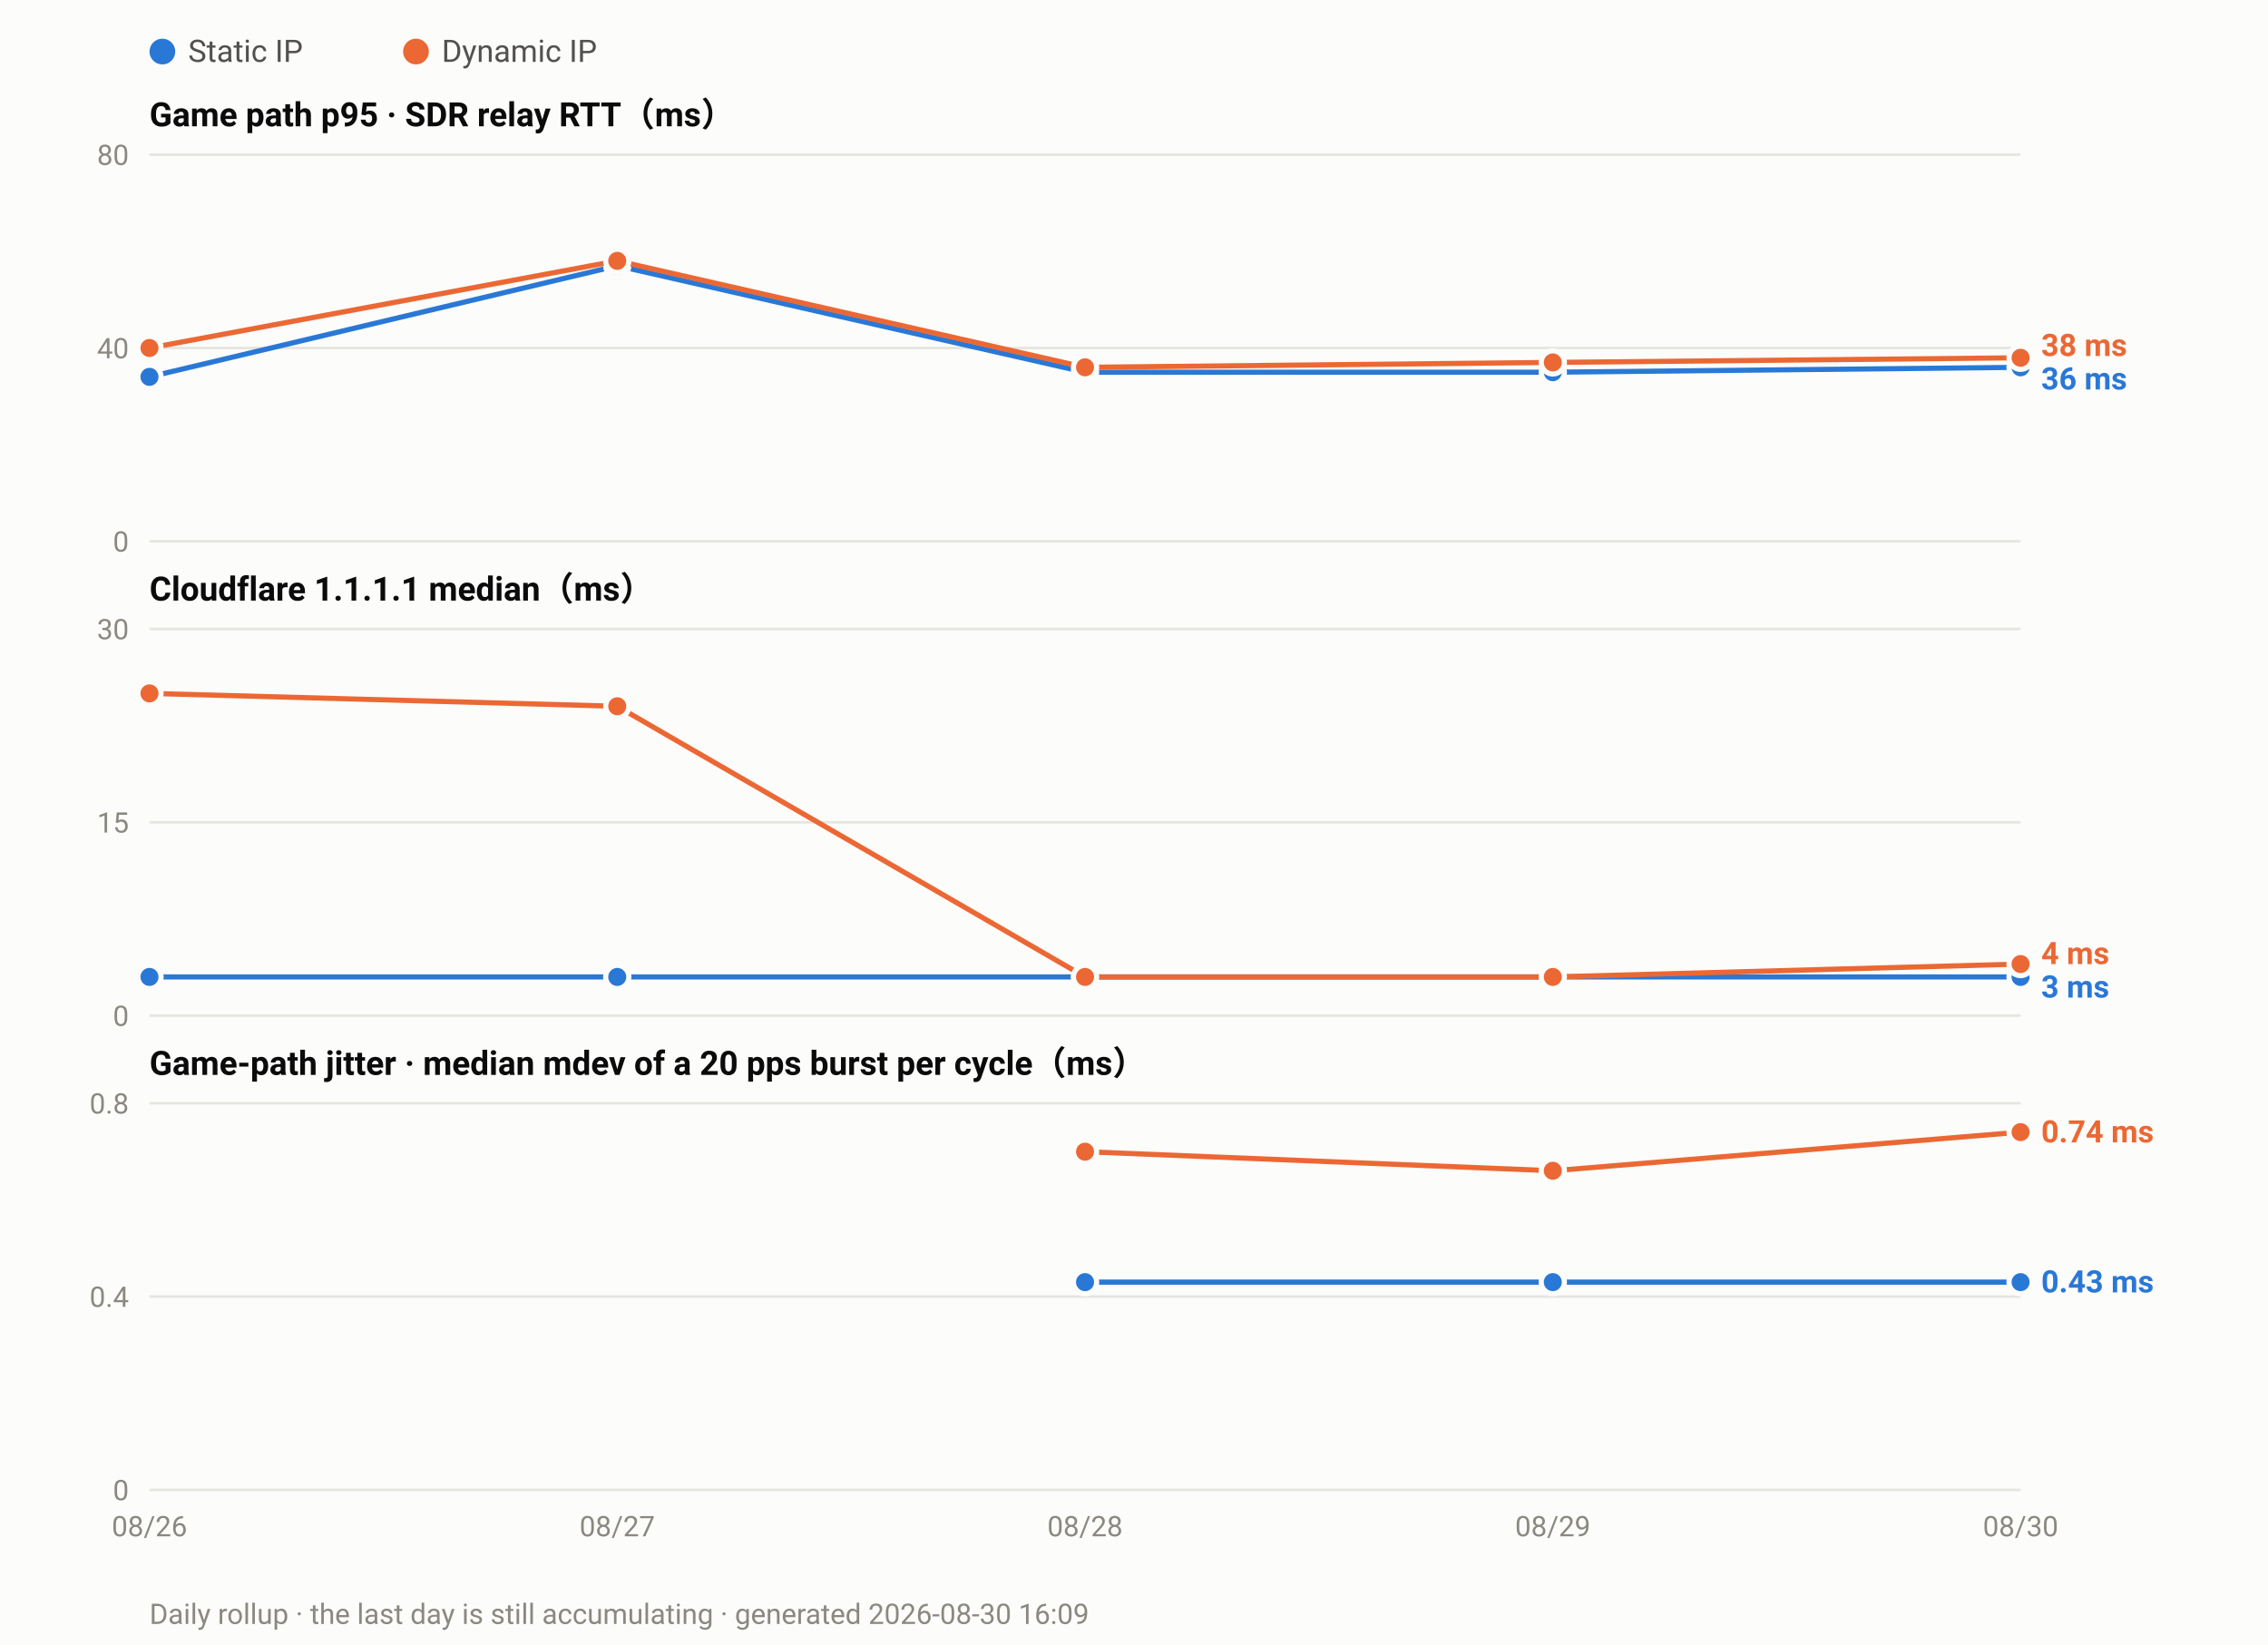
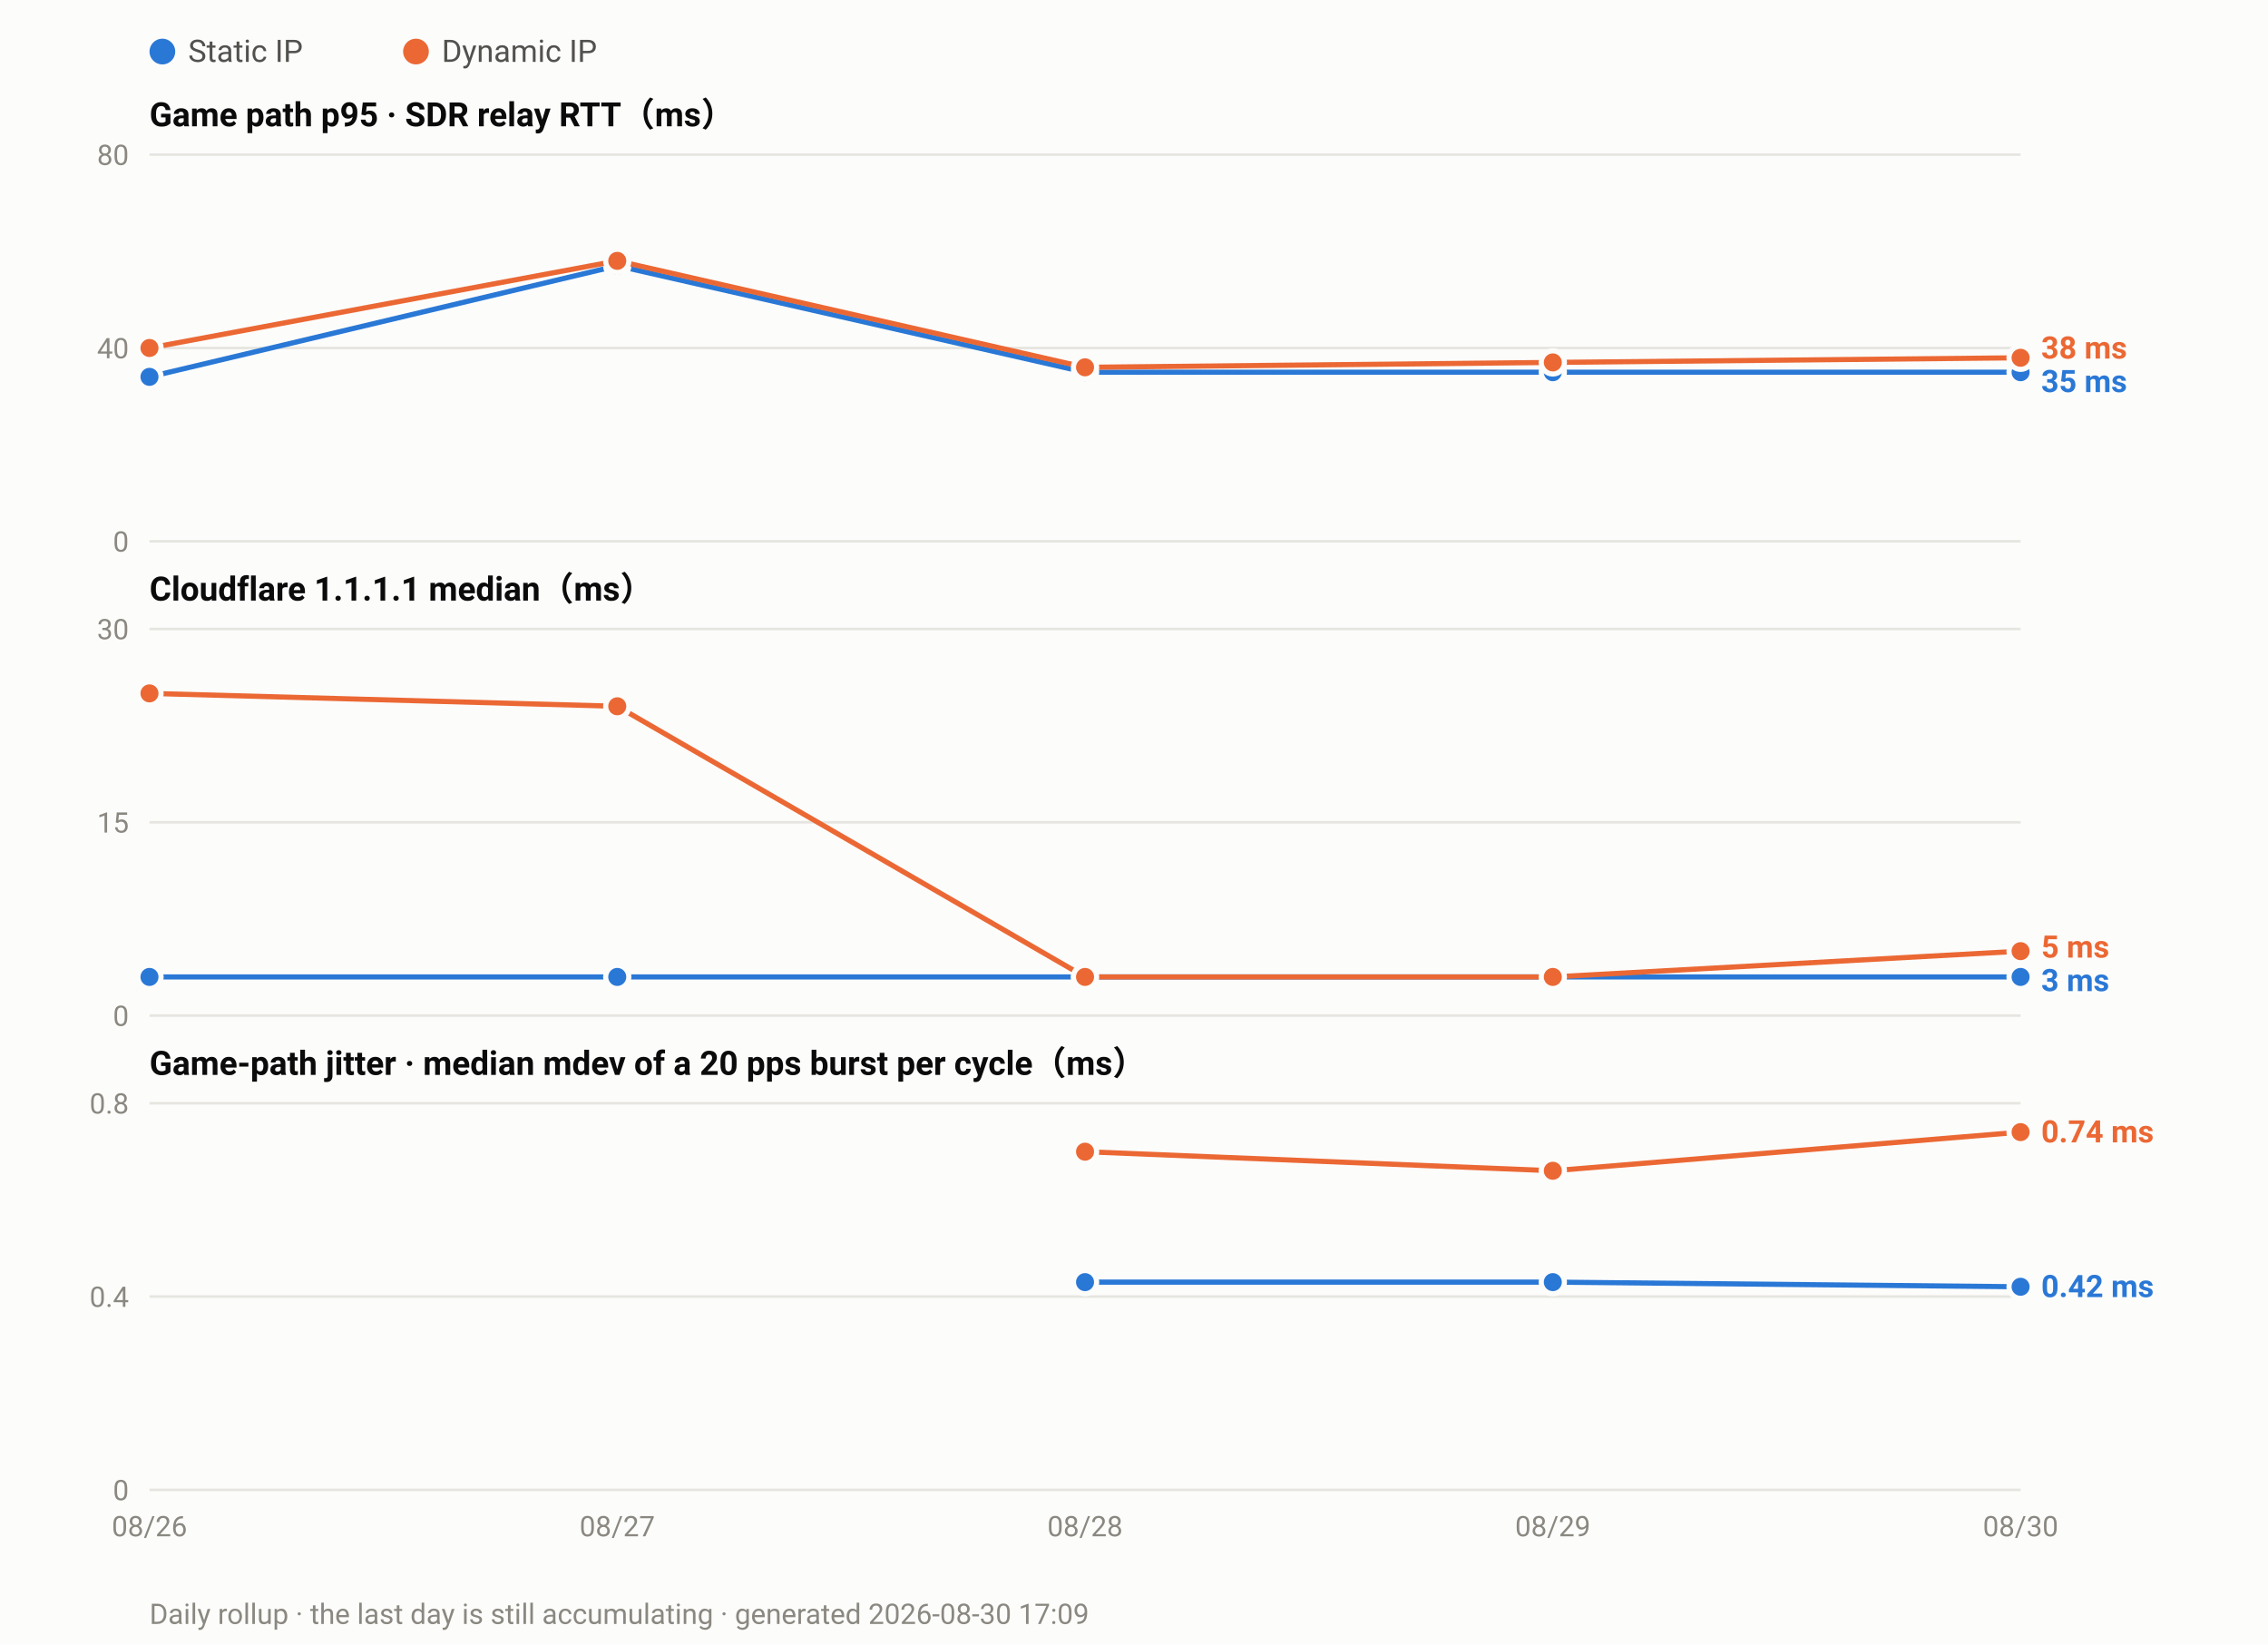
<svg xmlns="http://www.w3.org/2000/svg" width="880" height="638" viewBox="0 0 880 638" font-family="ui-sans-serif,-apple-system,Segoe UI,Roboto,Helvetica,Arial,sans-serif">
  <rect width="880" height="638" fill="#fcfcfb" />
  <circle cx="63.0" cy="20" r="5" fill="#2a78d6" />
  <text x="73.0" y="24" font-size="12" fill="#52514e">Static IP</text>
  <circle cx="161.4" cy="20" r="5" fill="#eb6834" />
  <text x="171.4" y="24" font-size="12" fill="#52514e">Dynamic IP</text>
  <text x="58" y="49.0" font-size="13" font-weight="600" fill="#0b0b0b">Game path p95 · SDR relay RTT（ms）</text>
  <line x1="58" y1="210.0" x2="784.0" y2="210.0" stroke="#e6e5e0" stroke-width="1" />
  <text x="50" y="214.0" font-size="11" text-anchor="end" fill="#8a8880">0</text>
  <line x1="58" y1="135.0" x2="784.0" y2="135.0" stroke="#e6e5e0" stroke-width="1" />
  <text x="50" y="139.0" font-size="11" text-anchor="end" fill="#8a8880">40</text>
  <line x1="58" y1="60.0" x2="784.0" y2="60.0" stroke="#e6e5e0" stroke-width="1" />
  <text x="50" y="64.0" font-size="11" text-anchor="end" fill="#8a8880">80</text>
-   <polyline fill="none" stroke="#2a78d6" stroke-width="2" stroke-linejoin="round" points="58.0,146.2 239.5,103.1 421.0,144.4 602.5,144.4 784.0,142.5" />
+   <polyline fill="none" stroke="#2a78d6" stroke-width="2" stroke-linejoin="round" points="58.0,146.2 239.5,103.1 421.0,144.4 602.5,144.4 784.0,144.4" />
  <circle cx="58.0" cy="146.2" r="4.5" fill="#2a78d6" stroke="#fcfcfb" stroke-width="2" />
  <circle cx="239.5" cy="103.1" r="4.5" fill="#2a78d6" stroke="#fcfcfb" stroke-width="2" />
  <circle cx="421.0" cy="144.4" r="4.5" fill="#2a78d6" stroke="#fcfcfb" stroke-width="2" />
  <circle cx="602.5" cy="144.4" r="4.5" fill="#2a78d6" stroke="#fcfcfb" stroke-width="2" />
-   <circle cx="784.0" cy="142.5" r="4.5" fill="#2a78d6" stroke="#fcfcfb" stroke-width="2" />
+   <circle cx="784.0" cy="144.4" r="4.5" fill="#2a78d6" stroke="#fcfcfb" stroke-width="2" />
  <polyline fill="none" stroke="#eb6834" stroke-width="2" stroke-linejoin="round" points="58.0,135.0 239.5,101.2 421.0,142.5 602.5,140.6 784.0,138.8" />
  <circle cx="58.0" cy="135.0" r="4.5" fill="#eb6834" stroke="#fcfcfb" stroke-width="2" />
  <circle cx="239.5" cy="101.2" r="4.5" fill="#eb6834" stroke="#fcfcfb" stroke-width="2" />
  <circle cx="421.0" cy="142.5" r="4.5" fill="#eb6834" stroke="#fcfcfb" stroke-width="2" />
  <circle cx="602.5" cy="140.6" r="4.5" fill="#eb6834" stroke="#fcfcfb" stroke-width="2" />
  <circle cx="784.0" cy="138.8" r="4.5" fill="#eb6834" stroke="#fcfcfb" stroke-width="2" />
-   <text x="792.0" y="138.1" font-size="12" font-weight="600" fill="#eb6834">38 ms</text>
-   <text x="792.0" y="151.1" font-size="12" font-weight="600" fill="#2a78d6">36 ms</text>
+   <text x="792.0" y="139.1" font-size="12" font-weight="600" fill="#eb6834">38 ms</text>
+   <text x="792.0" y="152.1" font-size="12" font-weight="600" fill="#2a78d6">35 ms</text>
  <text x="58" y="233.0" font-size="13" font-weight="600" fill="#0b0b0b">Cloudflare 1.1.1.1 median（ms）</text>
  <line x1="58" y1="394.0" x2="784.0" y2="394.0" stroke="#e6e5e0" stroke-width="1" />
  <text x="50" y="398.0" font-size="11" text-anchor="end" fill="#8a8880">0</text>
  <line x1="58" y1="319.0" x2="784.0" y2="319.0" stroke="#e6e5e0" stroke-width="1" />
  <text x="50" y="323.0" font-size="11" text-anchor="end" fill="#8a8880">15</text>
  <line x1="58" y1="244.0" x2="784.0" y2="244.0" stroke="#e6e5e0" stroke-width="1" />
  <text x="50" y="248.0" font-size="11" text-anchor="end" fill="#8a8880">30</text>
  <polyline fill="none" stroke="#2a78d6" stroke-width="2" stroke-linejoin="round" points="58.0,379.0 239.5,379.0 421.0,379.0 602.5,379.0 784.0,379.0" />
  <circle cx="58.0" cy="379.0" r="4.5" fill="#2a78d6" stroke="#fcfcfb" stroke-width="2" />
  <circle cx="239.5" cy="379.0" r="4.5" fill="#2a78d6" stroke="#fcfcfb" stroke-width="2" />
  <circle cx="421.0" cy="379.0" r="4.5" fill="#2a78d6" stroke="#fcfcfb" stroke-width="2" />
  <circle cx="602.5" cy="379.0" r="4.5" fill="#2a78d6" stroke="#fcfcfb" stroke-width="2" />
  <circle cx="784.0" cy="379.0" r="4.5" fill="#2a78d6" stroke="#fcfcfb" stroke-width="2" />
-   <polyline fill="none" stroke="#eb6834" stroke-width="2" stroke-linejoin="round" points="58.0,269.0 239.5,274.0 421.0,379.0 602.5,379.0 784.0,374.0" />
+   <polyline fill="none" stroke="#eb6834" stroke-width="2" stroke-linejoin="round" points="58.0,269.0 239.5,274.0 421.0,379.0 602.5,379.0 784.0,369.0" />
  <circle cx="58.0" cy="269.0" r="4.5" fill="#eb6834" stroke="#fcfcfb" stroke-width="2" />
  <circle cx="239.5" cy="274.0" r="4.5" fill="#eb6834" stroke="#fcfcfb" stroke-width="2" />
  <circle cx="421.0" cy="379.0" r="4.5" fill="#eb6834" stroke="#fcfcfb" stroke-width="2" />
  <circle cx="602.5" cy="379.0" r="4.5" fill="#eb6834" stroke="#fcfcfb" stroke-width="2" />
-   <circle cx="784.0" cy="374.0" r="4.5" fill="#eb6834" stroke="#fcfcfb" stroke-width="2" />
-   <text x="792.0" y="374.0" font-size="12" font-weight="600" fill="#eb6834">4 ms</text>
-   <text x="792.0" y="387.0" font-size="12" font-weight="600" fill="#2a78d6">3 ms</text>
+   <circle cx="784.0" cy="369.0" r="4.5" fill="#eb6834" stroke="#fcfcfb" stroke-width="2" />
+   <text x="792.0" y="371.5" font-size="12" font-weight="600" fill="#eb6834">5 ms</text>
+   <text x="792.0" y="384.5" font-size="12" font-weight="600" fill="#2a78d6">3 ms</text>
  <text x="58" y="417.0" font-size="13" font-weight="600" fill="#0b0b0b">Game-path jitter · median mdev of a 20 pps burst per cycle（ms）</text>
  <line x1="58" y1="578.0" x2="784.0" y2="578.0" stroke="#e6e5e0" stroke-width="1" />
  <text x="50" y="582.0" font-size="11" text-anchor="end" fill="#8a8880">0</text>
  <line x1="58" y1="503.0" x2="784.0" y2="503.0" stroke="#e6e5e0" stroke-width="1" />
  <text x="50" y="507.0" font-size="11" text-anchor="end" fill="#8a8880">0.4</text>
  <line x1="58" y1="428.0" x2="784.0" y2="428.0" stroke="#e6e5e0" stroke-width="1" />
  <text x="50" y="432.0" font-size="11" text-anchor="end" fill="#8a8880">0.8</text>
-   <polyline fill="none" stroke="#2a78d6" stroke-width="2" stroke-linejoin="round" points="421.0,497.4 602.5,497.4 784.0,497.4" />
+   <polyline fill="none" stroke="#2a78d6" stroke-width="2" stroke-linejoin="round" points="421.0,497.4 602.5,497.4 784.0,499.2" />
  <circle cx="421.0" cy="497.4" r="4.5" fill="#2a78d6" stroke="#fcfcfb" stroke-width="2" />
  <circle cx="602.5" cy="497.4" r="4.5" fill="#2a78d6" stroke="#fcfcfb" stroke-width="2" />
-   <circle cx="784.0" cy="497.4" r="4.5" fill="#2a78d6" stroke="#fcfcfb" stroke-width="2" />
+   <circle cx="784.0" cy="499.2" r="4.5" fill="#2a78d6" stroke="#fcfcfb" stroke-width="2" />
  <polyline fill="none" stroke="#eb6834" stroke-width="2" stroke-linejoin="round" points="421.0,446.8 602.5,454.2 784.0,439.2" />
  <circle cx="421.0" cy="446.8" r="4.5" fill="#eb6834" stroke="#fcfcfb" stroke-width="2" />
  <circle cx="602.5" cy="454.2" r="4.5" fill="#eb6834" stroke="#fcfcfb" stroke-width="2" />
  <circle cx="784.0" cy="439.2" r="4.5" fill="#eb6834" stroke="#fcfcfb" stroke-width="2" />
  <text x="792.0" y="443.2" font-size="12" font-weight="600" fill="#eb6834">0.74 ms</text>
-   <text x="792.0" y="501.4" font-size="12" font-weight="600" fill="#2a78d6">0.43 ms</text>
+   <text x="792.0" y="503.2" font-size="12" font-weight="600" fill="#2a78d6">0.42 ms</text>
  <text x="58.0" y="596.0" font-size="11" text-anchor="middle" fill="#8a8880">08/26</text>
  <text x="239.5" y="596.0" font-size="11" text-anchor="middle" fill="#8a8880">08/27</text>
  <text x="421.0" y="596.0" font-size="11" text-anchor="middle" fill="#8a8880">08/28</text>
  <text x="602.5" y="596.0" font-size="11" text-anchor="middle" fill="#8a8880">08/29</text>
  <text x="784.0" y="596.0" font-size="11" text-anchor="middle" fill="#8a8880">08/30</text>
-   <text x="58" y="630" font-size="11" fill="#8a8880">Daily rollup · the last day is still accumulating · generated 2026-08-30 16:09</text>
+   <text x="58" y="630" font-size="11" fill="#8a8880">Daily rollup · the last day is still accumulating · generated 2026-08-30 17:09</text>
</svg>
